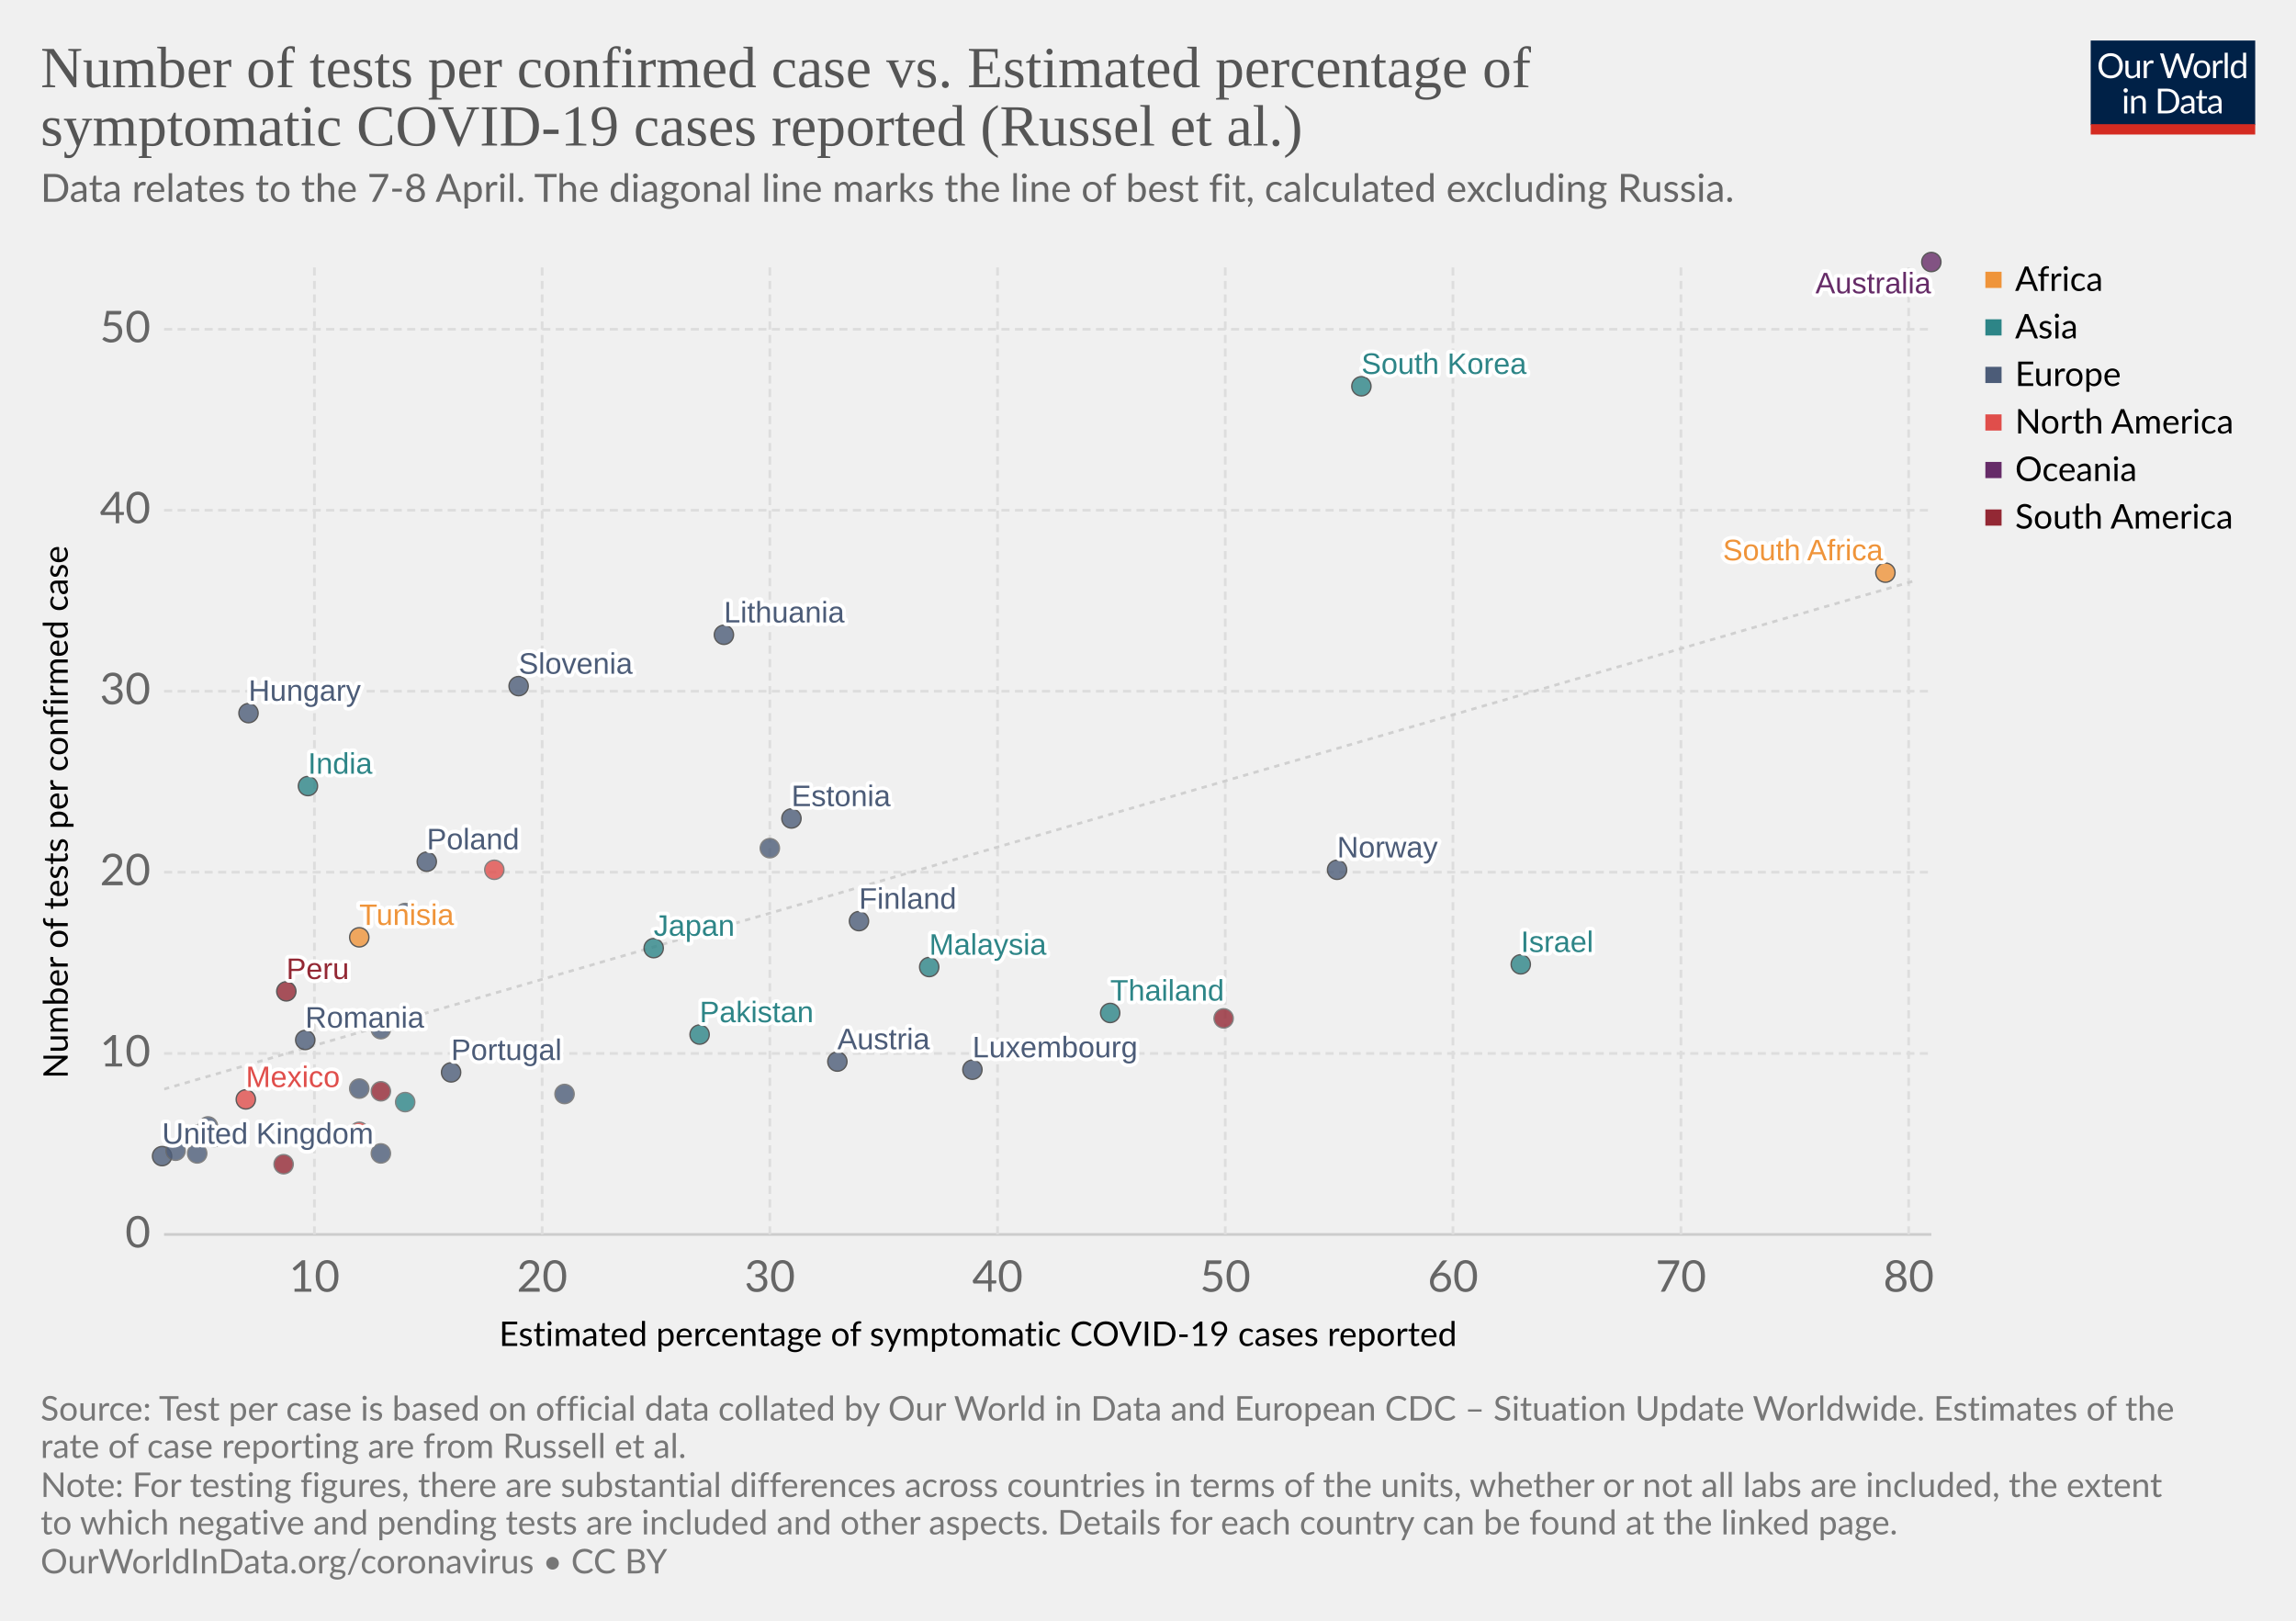
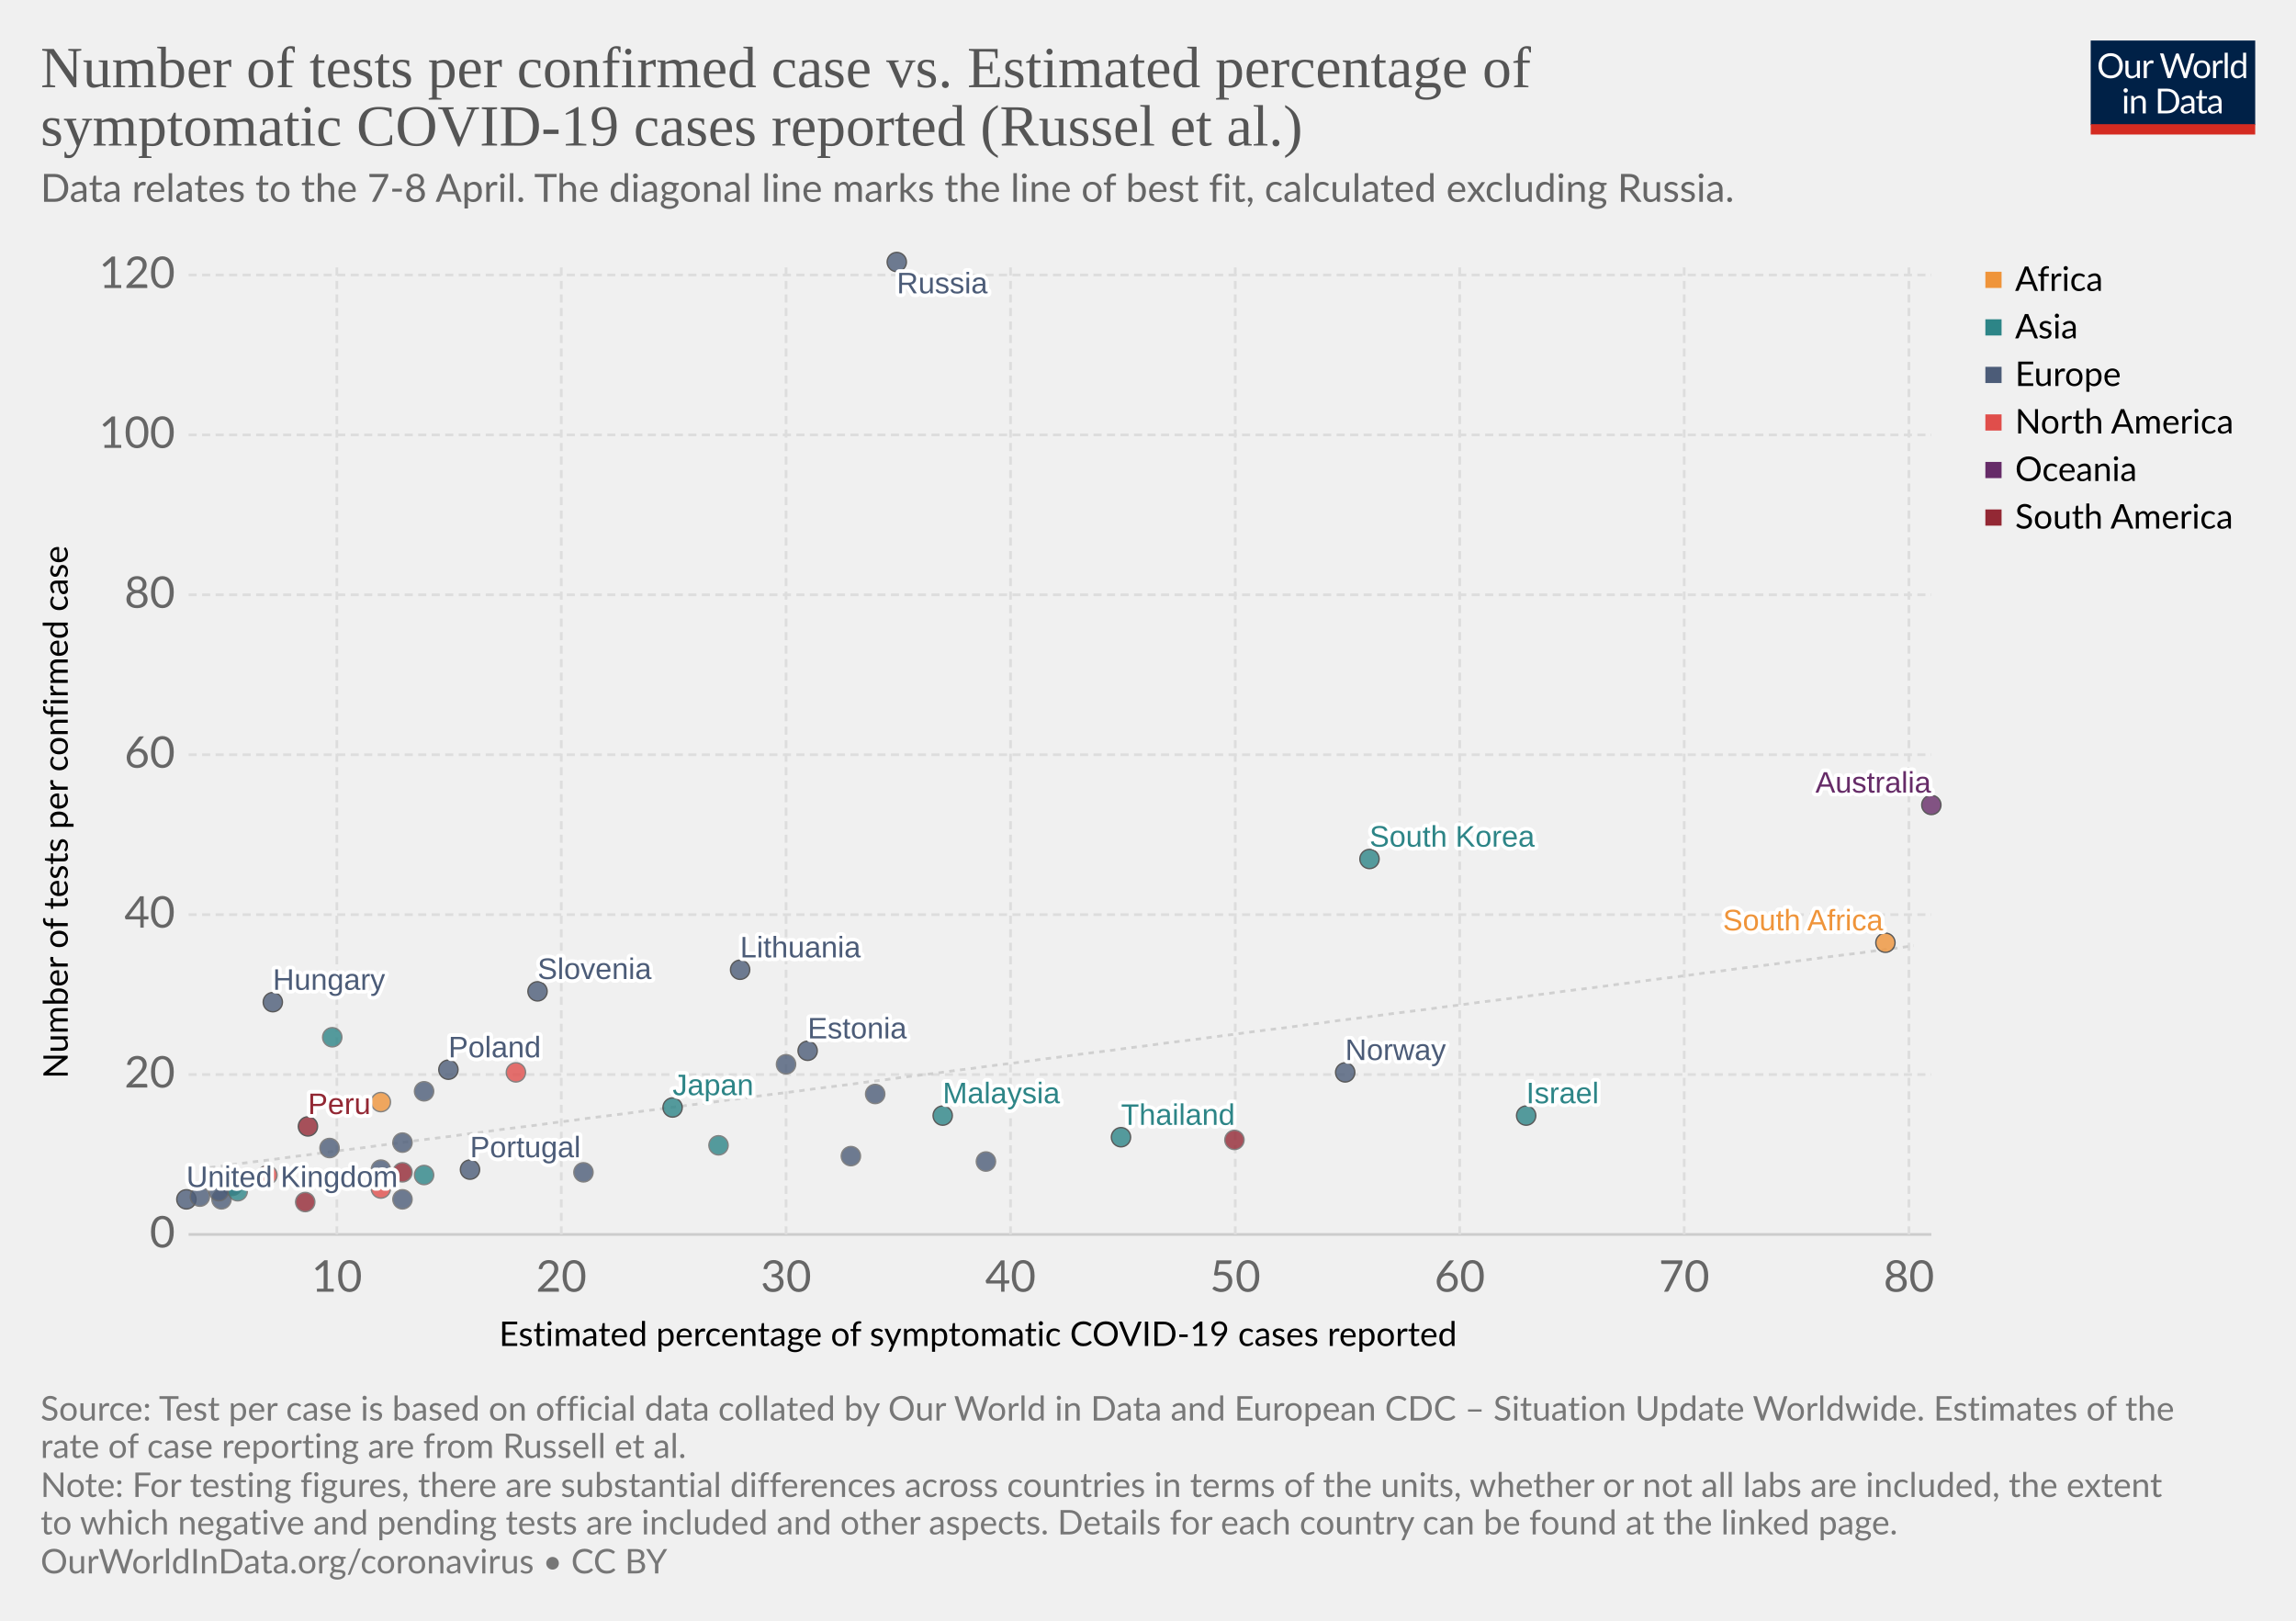
<svg xmlns="http://www.w3.org/2000/svg" version="1.1" style="background-color:#fff;-webkit-font-smoothing:antialiased" width="850" height="600" font-family="Lato,'Helvetica Neue',Helvetica,Arial,sans-serif" font-size="18" text-rendering="optimizeLegibility">
  <g class="HeaderView">
    <g transform="matrix(.29 0 0 .29 774 15)">
      <svg width="210" height="120" viewBox="0 0 210 120" fill="none">
        <g clip-path="url(#clip0)">
          <path d="M0 0h210v107.89H0V0z" fill="#002147" />
          <path d="M40.98 32.25c0 2.36-.38 4.53-1.12 6.51a14.26 14.26 0 01-8.1 8.4c-1.9.78-4.02 1.17-6.34 1.17-2.31 0-4.42-.39-6.33-1.17a14.31 14.31 0 01-8.08-8.4 18.29 18.29 0 01-1.12-6.51c0-2.36.38-4.53 1.12-6.5.75-1.97 1.8-3.67 3.17-5.1 1.37-1.43 3-2.55 4.9-3.34 1.92-.8 4.03-1.19 6.34-1.19 2.32 0 4.43.4 6.34 1.19 1.92.8 3.56 1.9 4.93 3.34a14.87 14.87 0 013.17 5.1 18.1 18.1 0 011.12 6.5zm-4.38 0c0-1.94-.26-3.68-.8-5.22a10.91 10.91 0 00-2.24-3.89 9.68 9.68 0 00-3.52-2.46 11.95 11.95 0 00-4.62-.86c-1.68 0-3.21.28-4.6.86a9.88 9.88 0 00-3.54 2.46 10.91 10.91 0 00-2.24 3.9c-.53 1.53-.8 3.27-.8 5.2 0 1.94.27 3.68.8 5.22a11.17 11.17 0 002.24 3.9 10.01 10.01 0 003.55 2.44c1.38.56 2.9.83 4.6.83 1.7 0 3.24-.27 4.61-.83a9.8 9.8 0 003.52-2.44 11.17 11.17 0 002.25-3.9c.53-1.54.8-3.28.8-5.21zm26.22-6.54V48H60.5c-.56 0-.9-.27-1.05-.81l-.31-2.4a12.45 12.45 0 01-3.26 2.6c-1.2.64-2.58.96-4.13.96-1.22 0-2.3-.2-3.24-.6a6.52 6.52 0 01-2.33-1.7 7.37 7.37 0 01-1.43-2.67c-.3-1.04-.46-2.2-.46-3.45V25.7h3.91v14.22c0 1.68.38 2.99 1.15 3.91.77.93 1.96 1.39 3.54 1.39 1.16 0 2.24-.27 3.23-.82a10.42 10.42 0 002.8-2.28V25.7h3.91zm8.61 4.47a9.94 9.94 0 012.6-3.56 5.64 5.64 0 013.76-1.3c.47 0 .92.05 1.34.15.44.1.83.27 1.17.49L80 28.88c-.09.37-.3.55-.66.55-.2 0-.5-.04-.9-.13a6.21 6.21 0 00-3.24.18c-.54.2-1.03.5-1.47.92-.42.4-.81.9-1.17 1.5-.33.58-.64 1.26-.92 2.02V48h-3.94V25.71h2.25c.42 0 .72.08.88.25.16.16.27.44.33.83l.26 3.39zm61.16-13.7L122.75 48h-3.82l-7.99-24.05a21.95 21.95 0 01-.42-1.58 38.36 38.36 0 01-.44 1.58L102.05 48h-3.83L88.4 16.47h3.54c.38 0 .7.1.95.29.26.2.43.43.5.73l6.52 21.9c.1.4.2.83.28 1.28.1.46.2.94.29 1.46l.3-1.46c.12-.47.25-.9.38-1.27l7.41-21.91c.1-.25.26-.48.51-.69.27-.22.58-.33.95-.33h1.23c.38 0 .69.1.92.29.24.2.41.43.53.73l7.4 21.9a28.4 28.4 0 01.68 2.62 29.52 29.52 0 01.52-2.61l6.54-21.91c.07-.27.23-.5.48-.7.27-.21.58-.32.95-.32h3.32zm9.35 8.88c1.63 0 3.1.27 4.4.82a9.43 9.43 0 015.46 5.94c.5 1.4.74 2.98.74 4.73 0 1.76-.25 3.34-.74 4.75a9.43 9.43 0 01-5.46 5.92c-1.3.52-2.77.79-4.4.79-1.64 0-3.12-.27-4.44-.8a9.42 9.42 0 01-3.35-2.3c-.92-1-1.63-2.2-2.13-3.61-.49-1.41-.73-3-.73-4.75s.24-3.33.73-4.73c.5-1.43 1.2-2.64 2.13-3.63.93-1 2.04-1.77 3.35-2.31 1.32-.55 2.8-.82 4.44-.82zm0 19.89c2.2 0 3.84-.73 4.93-2.2 1.08-1.48 1.63-3.54 1.63-6.18 0-2.66-.55-4.72-1.63-6.2-1.09-1.49-2.73-2.23-4.93-2.23-1.12 0-2.09.2-2.93.57-.82.39-1.5.94-2.06 1.65-.55.72-.96 1.61-1.24 2.67-.26 1.04-.4 2.22-.4 3.54 0 2.64.55 4.7 1.64 6.18 1.1 1.47 2.76 2.2 4.99 2.2zm17.97-15.07a9.94 9.94 0 012.6-3.56 5.64 5.64 0 013.76-1.3c.47 0 .91.05 1.34.15.44.1.83.27 1.16.49l-.28 2.92c-.09.37-.31.55-.66.55-.2 0-.5-.04-.9-.13a6.2 6.2 0 00-3.24.18c-.54.2-1.03.5-1.47.92-.43.4-.82.9-1.17 1.5a13.1 13.1 0 00-.92 2.02V48h-3.94V25.71h2.24c.43 0 .72.08.88.25.17.16.28.44.33.83l.27 3.39zm15.04-14.59V48h-3.92V15.6h3.92zm19.55 15.43a6.22 6.22 0 00-2.38-2.05 6.7 6.7 0 00-2.86-.6c-2.07 0-3.66.75-4.77 2.23-1.12 1.48-1.68 3.6-1.68 6.33 0 1.46.13 2.7.38 3.74a7.29 7.29 0 001.1 2.56 4.35 4.35 0 001.78 1.45c.7.3 1.5.46 2.4.46 1.29 0 2.41-.3 3.36-.88a9.6 9.6 0 002.67-2.49V31.02zm3.91-15.43V48h-2.33c-.56 0-.9-.27-1.06-.81l-.35-2.71a12.13 12.13 0 01-3.25 2.77 8.28 8.28 0 01-4.23 1.06 7.31 7.31 0 01-6.14-2.9c-.73-.96-1.3-2.15-1.69-3.57a18.35 18.35 0 01.07-9.48 11.29 11.29 0 011.89-3.7 8.7 8.7 0 017.06-3.34 7.96 7.96 0 016.12 2.62V15.59h3.91zM46.61 70.71V93H42.7V70.71h3.91zm.84-7c0 .39-.08.75-.24 1.09-.15.32-.35.61-.62.88-.25.25-.55.44-.9.59a2.67 2.67 0 01-2.16 0 2.9 2.9 0 01-1.45-1.47 2.67 2.67 0 010-2.16c.15-.35.35-.65.6-.9.25-.27.53-.47.85-.62a2.67 2.67 0 012.16 0c.35.15.65.35.9.62.27.25.47.55.62.9.16.34.24.7.24 1.08zm7.97 10.24c.49-.54 1-1.04 1.54-1.48a9.85 9.85 0 013.66-1.84 8.96 8.96 0 015.43.35c.94.4 1.72.97 2.33 1.71.63.74 1.11 1.62 1.43 2.67.32 1.04.49 2.19.49 3.45V93h-3.94V78.81c0-1.69-.4-3-1.17-3.92-.76-.93-1.93-1.4-3.5-1.4-1.15 0-2.24.27-3.25.83-1 .56-1.92 1.31-2.77 2.27V93h-3.94V70.71h2.35c.56 0 .9.28 1.04.82l.3 2.42zm57.7 3.3c0 2.36-.37 4.5-1.11 6.44a14.3 14.3 0 01-3.17 4.98c-1.37 1.37-3 2.45-4.93 3.2-1.9.76-4.02 1.13-6.33 1.13H85.8V61.47h11.77c2.31 0 4.42.39 6.33 1.15a13.8 13.8 0 018.1 8.18 17.75 17.75 0 011.12 6.45zm-4.37 0c0-1.94-.26-3.67-.8-5.2a10.94 10.94 0 00-2.23-3.87 9.57 9.57 0 00-3.53-2.42 12.23 12.23 0 00-4.61-.83h-7.5v24.62h7.5c1.7 0 3.24-.28 4.61-.84a9.7 9.7 0 003.53-2.4 10.94 10.94 0 002.24-3.87c.53-1.53.8-3.26.8-5.2zm19.8 5.72c-1.8.06-3.34.2-4.62.44-1.26.22-2.3.51-3.1.88-.8.36-1.37.8-1.74 1.3-.35.5-.53 1.05-.53 1.67 0 .58.1 1.1.3 1.52a3 3 0 00.76 1.05c.34.27.73.46 1.17.6.45.11.94.17 1.45.17a7.28 7.28 0 003.5-.81 11.95 11.95 0 002.82-2.2v-4.62zm-12.65-9.11a12.73 12.73 0 013.98-2.66c1.43-.59 3-.88 4.73-.88 1.25 0 2.36.2 3.33.61a6.81 6.81 0 013.94 4.38c.33 1.04.5 2.19.5 3.43V93h-1.74a1.8 1.8 0 01-.88-.18c-.2-.13-.36-.38-.48-.74l-.44-2.12c-.59.55-1.16 1.03-1.72 1.46a9.48 9.48 0 01-3.74 1.7c-.69.15-1.46.23-2.3.23-.87 0-1.69-.12-2.45-.35a5.34 5.34 0 01-3.34-2.93 6.64 6.64 0 01-.49-2.64c0-.88.25-1.72.73-2.53a6.33 6.33 0 012.35-2.17c1.09-.63 2.5-1.15 4.25-1.54 1.75-.41 3.89-.65 6.42-.7v-1.75c0-1.73-.37-3.03-1.12-3.91-.75-.9-1.84-1.34-3.28-1.34-.97 0-1.78.12-2.44.37-.64.23-1.2.5-1.7.81l-1.23.82c-.33.23-.67.35-1 .35-.27 0-.5-.07-.69-.2a2.1 2.1 0 01-.48-.53l-.7-1.25zm27.67 19.5c-1.76 0-3.12-.5-4.07-1.48-.94-.98-1.41-2.4-1.41-4.25V74h-2.68a.9.9 0 01-.6-.2c-.16-.14-.24-.36-.24-.66v-1.56l3.65-.46.9-6.89c.05-.22.14-.4.29-.52a.88.88 0 01.62-.22H142v7.67h6.44V74h-6.44v13.38c0 .94.22 1.63.68 2.09.45.45 1.04.68 1.76.68a3.21 3.21 0 001.85-.53l.55-.35c.16-.12.3-.18.41-.18.2 0 .4.13.55.38l1.15 1.87a7.45 7.45 0 01-2.44 1.5c-.96.35-1.94.52-2.95.52zm19.68-10.4c-1.8.07-3.34.21-4.62.45-1.26.22-2.3.51-3.1.88-.8.36-1.37.8-1.74 1.3-.35.5-.53 1.05-.53 1.67 0 .58.1 1.1.3 1.52.18.42.44.77.76 1.05.34.27.73.46 1.17.6.45.11.94.17 1.45.17a7.3 7.3 0 003.5-.81 12.04 12.04 0 002.82-2.2v-4.62zm-12.65-9.1a12.72 12.72 0 013.99-2.66c1.42-.59 3-.88 4.72-.88 1.25 0 2.36.2 3.33.61a6.81 6.81 0 013.94 4.38c.33 1.04.5 2.19.5 3.43V93h-1.74a1.8 1.8 0 01-.88-.18c-.2-.13-.36-.38-.48-.74l-.44-2.12c-.59.55-1.16 1.03-1.72 1.46a9.48 9.48 0 01-3.74 1.7c-.69.15-1.46.23-2.3.23-.87 0-1.69-.12-2.45-.35a5.33 5.33 0 01-3.34-2.93 6.62 6.62 0 01-.49-2.64c0-.88.25-1.72.73-2.53a6.33 6.33 0 012.35-2.17c1.09-.63 2.5-1.15 4.25-1.54 1.74-.41 3.89-.65 6.42-.7v-1.75c0-1.73-.37-3.03-1.12-3.91-.75-.9-1.84-1.34-3.28-1.34-.97 0-1.78.12-2.44.37-.64.23-1.2.5-1.7.81-.46.3-.87.57-1.22.82-.34.23-.68.35-1.02.35-.26 0-.49-.07-.68-.2-.19-.14-.35-.32-.48-.53l-.7-1.25z" fill="#fff" />
          <path fill="#D42B21" d="M0 106.79h210V120H0z" />
        </g>
        <defs>
          <clipPath id="clip0">
            <path fill="#fff" d="M0 0h210v120H0z" />
          </clipPath>
        </defs>
      </svg>
    </g>
    <a href="https://ourworldindata.org/grapher/number-of-tests-per-confirmed-case-vs-estimated-percentage-of-symptomatic-covid-19-cases-reported-russel-et-al" target="_blank" font-family="&quot;Playfair Display&quot;,Georgia,&quot;Times New Roman&quot;,serif">
      <text font-size="21.6" x="15" y="32.3" fill="#555">
        <tspan x="15" y="32.28">Number of tests per confirmed case vs. Estimated percentage of</tspan>
        <tspan x="15" y="53.88">symptomatic COVID-19 cases reported (Russel et al.)</tspan>
      </text>
    </a>
    <text font-size="14.4" x="15" y="74.7" fill="#666">
      <tspan x="15" y="74.72">Data relates to the 7-8 April. The diagonal line marks the line of best fit, calculated excluding Russia.</tspan>
    </text>
  </g>
  <g>
    <g class="AxisBoxView">
      <g class="HorizontalAxis">
        <text font-size="12.6" x="184.8" y="498.3">
          <tspan x="184.76" y="498.28">Estimated percentage of symptomatic COVID-19 cases reported</tspan>
        </text>
-         <text x="116.4" y="478.2" fill="#666" text-anchor="middle" font-size="16.2">10</text>
-         <text x="200.7" y="478.2" fill="#666" text-anchor="middle" font-size="16.2">20</text>
-         <text x="285" y="478.2" fill="#666" text-anchor="middle" font-size="16.2">30</text>
-         <text x="369.3" y="478.2" fill="#666" text-anchor="middle" font-size="16.2">40</text>
-         <text x="453.6" y="478.2" fill="#666" text-anchor="middle" font-size="16.2">50</text>
-         <text x="537.9" y="478.2" fill="#666" text-anchor="middle" font-size="16.2">60</text>
-         <text x="622.3" y="478.2" fill="#666" text-anchor="middle" font-size="16.2">70</text>
-         <text x="706.6" y="478.2" fill="#666" text-anchor="middle" font-size="16.2">80</text>
+         <text x="124.7" y="478.2" fill="#666" text-anchor="middle" font-size="16.2">10</text>
+         <text x="207.8" y="478.2" fill="#666" text-anchor="middle" font-size="16.2">20</text>
+         <text x="291" y="478.2" fill="#666" text-anchor="middle" font-size="16.2">30</text>
+         <text x="374.1" y="478.2" fill="#666" text-anchor="middle" font-size="16.2">40</text>
+         <text x="457.3" y="478.2" fill="#666" text-anchor="middle" font-size="16.2">50</text>
+         <text x="540.4" y="478.2" fill="#666" text-anchor="middle" font-size="16.2">60</text>
+         <text x="623.5" y="478.2" fill="#666" text-anchor="middle" font-size="16.2">70</text>
+         <text x="706.7" y="478.2" fill="#666" text-anchor="middle" font-size="16.2">80</text>
      </g>
      <g class="VerticalAxis">
        <text font-size="12.6" x="-399.3" y="25.1" transform="rotate(-90)">
          <tspan x="-399.31" y="25.08">Number of tests per confirmed case</tspan>
        </text>
-         <text x="55.74" y="457" fill="#666" dominant-baseline="middle" text-anchor="end" font-size="16.2">0</text>
-         <text x="55.74" y="390" fill="#666" dominant-baseline="middle" text-anchor="end" font-size="16.2">10</text>
-         <text x="55.74" y="322.9" fill="#666" dominant-baseline="middle" text-anchor="end" font-size="16.2">20</text>
-         <text x="55.74" y="255.9" fill="#666" dominant-baseline="middle" text-anchor="end" font-size="16.2">30</text>
-         <text x="55.74" y="188.9" fill="#666" dominant-baseline="middle" text-anchor="end" font-size="16.2">40</text>
-         <text x="55.74" y="121.9" fill="#666" dominant-baseline="middle" text-anchor="end" font-size="16.2">50</text>
+         <text x="64.82" y="457" fill="#666" dominant-baseline="middle" text-anchor="end" font-size="16.2">0</text>
+         <text x="64.82" y="397.8" fill="#666" dominant-baseline="middle" text-anchor="end" font-size="16.2">20</text>
+         <text x="64.82" y="338.6" fill="#666" dominant-baseline="middle" text-anchor="end" font-size="16.2">40</text>
+         <text x="64.82" y="279.4" fill="#666" dominant-baseline="middle" text-anchor="end" font-size="16.2">60</text>
+         <text x="64.82" y="220.2" fill="#666" dominant-baseline="middle" text-anchor="end" font-size="16.2">80</text>
+         <text x="64.82" y="161" fill="#666" dominant-baseline="middle" text-anchor="end" font-size="16.2">100</text>
+         <text x="64.82" y="101.8" fill="#666" dominant-baseline="middle" text-anchor="end" font-size="16.2">120</text>
      </g>
      <g class="AxisGridLines">
-         <path stroke="#ccc" d="M60.74 457H715" />
-         <path stroke="#ddd" stroke-dasharray="3,2" d="M60.74 390H715M60.74 322.9H715M60.74 255.9H715M60.74 188.9H715M60.74 121.9H715" />
+         <path stroke="#ccc" d="M69.82 457H715" />
+         <path stroke="#ddd" stroke-dasharray="3,2" d="M69.82 397.8H715M69.82 338.6H715M69.82 279.4H715M69.82 220.2H715M69.82 161H715M69.82 101.8H715" />
      </g>
      <g class="AxisGridLines" stroke="#ddd" stroke-dasharray="3,2">
-         <path d="M116.4 457V97.6M200.7 457V97.6M285 457V97.6M369.3 457V97.6M453.6 457V97.6M537.9 457V97.6M622.3 457V97.6M706.6 457V97.6" />
+         <path d="M124.7 457V97.6M207.8 457V97.6M291 457V97.6M374.1 457V97.6M457.3 457V97.6M540.4 457V97.6M623.5 457V97.6M706.7 457V97.6" />
      </g>
    </g>
    <g>
      <defs>
        <clipPath id="a">
-           <path d="M60.74 97.6H715V457H60.74z" />
+           <path d="M69.82 97.6H715V457H69.82z" />
        </clipPath>
      </defs>
-       <path d="M60.7 403.2l6.6-1.9 6.5-1.9 6.6-1.9 6.5-1.9 6.6-1.9 6.5-1.9 6.5-1.9 6.6-1.9 6.5-1.9 6.6-1.9 6.5-1.9 6.6-1.9 6.5-1.9 6.5-1.9 6.6-1.9 6.5-1.9 6.6-1.9 6.5-1.9 6.6-1.9 6.5-1.9 6.5-1.9 6.6-1.9 6.5-1.9 6.6-1.9 6.5-1.9 6.6-1.9 6.5-1.9 6.5-1.9 6.6-1.9 6.5-1.9 6.6-1.9 6.5-1.9 6.5-1.9 6.6-1.9 6.5-1.9 6.6-1.9 6.5-1.9 6.6-1.9 6.5-1.9 6.5-1.9 6.6-1.9 6.5-1.9 6.6-1.9 6.5-1.9 6.6-1.9 6.5-1.9 6.5-1.9 6.6-1.9 6.5-1.9 6.6-1.9 6.5-1.9 6.6-1.9 6.5-1.9 6.5-1.9 6.6-1.9 6.5-1.9 6.6-1.9 6.5-1.9 6.6-1.9 6.5-1.9 6.5-1.9 6.6-1.9 6.5-1.9 6.6-1.9 6.5-1.9 6.6-1.9 6.5-1.9 6.5-1.9 6.6-1.9 6.5-1.9 6.6-1.9 6.5-1.9 6.6-1.9 6.5-1.9 6.5-1.9 6.6-1.9 6.5-1.9 6.6-1.9 6.5-1.9 6.5-1.9 6.6-1.9 6.5-1.9 6.6-1.9 6.5-1.9 6.6-1.9 6.5-1.9 6.5-1.9 6.6-1.9 6.5-1.9 6.6-1.9 6.5-1.9 6.6-1.9 6.5-1.9 6.5-1.9 6.6-1.9 6.5-1.9 6.6-1.9 6.5-1.9 6.6-1.9" clip-path="url(#a)" opacity=".9" fill="none" stroke="#ccc" stroke-dasharray="2 2" />
+       <path d="M69.8 433.2l6.5-.8 6.4-.8 6.5-.9 6.4-.8 6.5-.8 6.4-.9 6.5-.8 6.4-.9 6.5-.8 6.4-.8 6.5-.9 6.4-.8 6.5-.9 6.4-.8 6.5-.8 6.4-.9 6.5-.8 6.4-.9 6.5-.8 6.5-.8 6.4-.9 6.5-.8 6.4-.9 6.5-.8 6.4-.8 6.5-.9 6.4-.8 6.5-.9 6.4-.8 6.5-.8 6.4-.9 6.5-.8 6.4-.9 6.5-.8 6.4-.8 6.5-.9 6.4-.8 6.5-.8 6.4-.9 6.5-.8 6.4-.9 6.5-.8 6.4-.8 6.5-.9 6.4-.8 6.5-.9 6.5-.8 6.4-.8 6.5-.9 6.4-.8 6.5-.9 6.4-.8 6.5-.8 6.4-.9 6.5-.8 6.4-.9 6.5-.8 6.4-.8 6.5-.9 6.4-.8 6.5-.9 6.4-.8 6.5-.8 6.4-.9 6.5-.8 6.4-.9 6.5-.8 6.4-.8 6.5-.9 6.4-.8 6.5-.8 6.4-.9 6.5-.8 6.5-.9 6.4-.8 6.5-.8 6.4-.9 6.5-.8 6.4-.9 6.5-.8 6.4-.8 6.5-.9 6.4-.8 6.5-.9 6.4-.8 6.5-.8 6.4-.9 6.5-.8 6.4-.9 6.5-.8 6.4-.8 6.5-.9 6.4-.8 6.5-.9 6.4-.8 6.5-.8 6.4-.9 6.5-.8 6.4-.9" clip-path="url(#a)" opacity=".9" fill="none" stroke="#ccc" stroke-dasharray="2 2" />
    </g>
    <g class="PointsWithLabels clickable" clip-path="url(#b)" font-family="Arial, sans-serif">
-       <path fill="rgba(255,255,255,0)" d="M60.74 97.6H715V457H60.74z" />
+       <path fill="rgba(255,255,255,0)" d="M69.82 97.6H715V457H69.82z" />
      <defs>
        <clipPath id="b">
-           <path d="M50.74 87.6H725V467H50.74z" />
+           <path d="M59.82 87.6H725V467H59.82z" />
        </clipPath>
      </defs>
      <g class="key-South-Korea_0">
-         <circle cx="504" cy="143" r="3.57" fill="#2D8587" opacity=".8" stroke="#333" stroke-width=".5" />
+         <circle cx="507" cy="318" r="3.57" fill="#2D8587" opacity=".8" stroke="#333" stroke-width=".5" />
      </g>
      <g class="key-United-Kingdom_0">
-         <circle cx="60" cy="428" r="3.57" fill="#4C5C78" opacity=".8" stroke="#333" stroke-width=".5" />
+         <circle cx="69" cy="444" r="3.57" fill="#4C5C78" opacity=".8" stroke="#333" stroke-width=".5" />
      </g>
      <g class="key-Malaysia_0">
-         <circle cx="344" cy="358" r="3.57" fill="#2D8587" opacity=".8" stroke="#333" stroke-width=".5" />
+         <circle cx="349" cy="413" r="3.57" fill="#2D8587" opacity=".8" stroke="#333" stroke-width=".5" />
      </g>
      <g class="key-Israel_0">
-         <circle cx="563" cy="357" r="3.57" fill="#2D8587" opacity=".8" stroke="#333" stroke-width=".5" />
+         <circle cx="565" cy="413" r="3.57" fill="#2D8587" opacity=".8" stroke="#333" stroke-width=".5" />
      </g>
      <g class="key-France_0">
-         <circle cx="65" cy="426" r="3.57" fill="#4C5C78" opacity=".8" stroke="#666" stroke-width=".5" />
+         <circle cx="74" cy="443" r="3.57" fill="#4C5C78" opacity=".8" stroke="#666" stroke-width=".5" />
      </g>
      <g class="key-Italy_0">
-         <circle cx="77" cy="417" r="3.57" fill="#4C5C78" opacity=".8" stroke="#666" stroke-width=".5" />
+         <circle cx="86" cy="439" r="3.57" fill="#4C5C78" opacity=".8" stroke="#666" stroke-width=".5" />
      </g>
      <g class="key-Austria_0">
-         <circle cx="310" cy="393" r="3.57" fill="#4C5C78" opacity=".8" stroke="#333" stroke-width=".5" />
+         <circle cx="315" cy="428" r="3.57" fill="#4C5C78" opacity=".8" stroke="#666" stroke-width=".5" />
      </g>
      <g class="key-Japan_0">
-         <circle cx="242" cy="351" r="3.57" fill="#2D8587" opacity=".8" stroke="#333" stroke-width=".5" />
+         <circle cx="249" cy="410" r="3.57" fill="#2D8587" opacity=".8" stroke="#333" stroke-width=".5" />
      </g>
      <g class="key-Estonia_0">
-         <circle cx="293" cy="303" r="3.57" fill="#4C5C78" opacity=".8" stroke="#333" stroke-width=".5" />
+         <circle cx="299" cy="389" r="3.57" fill="#4C5C78" opacity=".8" stroke="#333" stroke-width=".5" />
      </g>
      <g class="key-Lithuania_0">
-         <circle cx="268" cy="235" r="3.57" fill="#4C5C78" opacity=".8" stroke="#333" stroke-width=".5" />
+         <circle cx="274" cy="359" r="3.57" fill="#4C5C78" opacity=".8" stroke="#333" stroke-width=".5" />
      </g>
      <g class="key-United-States_0">
-         <circle cx="133" cy="419" r="3.57" fill="#E04E4B" opacity=".8" stroke="#666" stroke-width=".5" />
+         <circle cx="141" cy="440" r="3.57" fill="#E04E4B" opacity=".8" stroke="#666" stroke-width=".5" />
+       </g>
+       <g class="key-Mexico_0">
+         <circle cx="99" cy="435" r="3.57" fill="#E04E4B" opacity=".8" stroke="#666" stroke-width=".5" />
      </g>
      <g class="key-Belgium_0">
-         <circle cx="73" cy="427" r="3.57" fill="#4C5C78" opacity=".8" stroke="#666" stroke-width=".5" />
-       </g>
-       <g class="key-Mexico_0">
-         <circle cx="91" cy="407" r="3.57" fill="#E04E4B" opacity=".8" stroke="#333" stroke-width=".5" />
+         <circle cx="82" cy="444" r="3.57" fill="#4C5C78" opacity=".8" stroke="#666" stroke-width=".5" />
      </g>
      <g class="key-Czech-Republic_0">
-         <circle cx="285" cy="314" r="3.57" fill="#4C5C78" opacity=".8" stroke="#666" stroke-width=".5" />
+         <circle cx="291" cy="394" r="3.57" fill="#4C5C78" opacity=".8" stroke="#666" stroke-width=".5" />
+       </g>
+       <g class="key-Slovenia_0">
+         <circle cx="199" cy="367" r="3.57" fill="#4C5C78" opacity=".8" stroke="#333" stroke-width=".5" />
+       </g>
+       <g class="key-Thailand_0">
+         <circle cx="415" cy="421" r="3.57" fill="#2D8587" opacity=".8" stroke="#333" stroke-width=".5" />
+       </g>
+       <g class="key-South-Africa_0">
+         <circle cx="698" cy="349" r="3.57" fill="#EF943A" opacity=".8" stroke="#333" stroke-width=".5" />
+       </g>
+       <g class="key-Hungary_0">
+         <circle cx="101" cy="371" r="3.57" fill="#4C5C78" opacity=".8" stroke="#333" stroke-width=".5" />
+       </g>
+       <g class="key-Peru_0">
+         <circle cx="114" cy="417" r="3.57" fill="#932834" opacity=".8" stroke="#333" stroke-width=".5" />
+       </g>
+       <g class="key-Russia_0">
+         <circle cx="332" cy="97" r="3.57" fill="#4C5C78" opacity=".8" stroke="#333" stroke-width=".5" />
+       </g>
+       <g class="key-Serbia_0">
+         <circle cx="149" cy="444" r="3.57" fill="#4C5C78" opacity=".8" stroke="#666" stroke-width=".5" />
+       </g>
+       <g class="key-Poland_0">
+         <circle cx="166" cy="396" r="3.57" fill="#4C5C78" opacity=".8" stroke="#333" stroke-width=".5" />
+       </g>
+       <g class="key-Ireland_0">
+         <circle cx="141" cy="433" r="3.57" fill="#4C5C78" opacity=".8" stroke="#666" stroke-width=".5" />
+       </g>
+       <g class="key-Tunisia_0">
+         <circle cx="141" cy="408" r="3.57" fill="#EF943A" opacity=".8" stroke="#666" stroke-width=".5" />
+       </g>
+       <g class="key-Pakistan_0">
+         <circle cx="266" cy="424" r="3.57" fill="#2D8587" opacity=".8" stroke="#666" stroke-width=".5" />
+       </g>
+       <g class="key-Finland_0">
+         <circle cx="324" cy="405" r="3.57" fill="#4C5C78" opacity=".8" stroke="#666" stroke-width=".5" />
+       </g>
+       <g class="key-Romania_0">
+         <circle cx="122" cy="425" r="3.57" fill="#4C5C78" opacity=".8" stroke="#666" stroke-width=".5" />
+       </g>
+       <g class="key-India_0">
+         <circle cx="123" cy="384" r="3.57" fill="#2D8587" opacity=".8" stroke="#666" stroke-width=".5" />
+       </g>
+       <g class="key-Netherlands_0">
+         <circle cx="81" cy="441" r="3.57" fill="#4C5C78" opacity=".8" stroke="#666" stroke-width=".5" />
      </g>
      <g class="key-Portugal_0">
-         <circle cx="167" cy="397" r="3.57" fill="#4C5C78" opacity=".8" stroke="#333" stroke-width=".5" />
-       </g>
-       <g class="key-Slovenia_0">
-         <circle cx="192" cy="254" r="3.57" fill="#4C5C78" opacity=".8" stroke="#333" stroke-width=".5" />
-       </g>
-       <g class="key-Thailand_0">
-         <circle cx="411" cy="375" r="3.57" fill="#2D8587" opacity=".8" stroke="#333" stroke-width=".5" />
-       </g>
-       <g class="key-South-Africa_0">
-         <circle cx="698" cy="212" r="3.57" fill="#EF943A" opacity=".8" stroke="#333" stroke-width=".5" />
-       </g>
-       <g class="key-Hungary_0">
-         <circle cx="92" cy="264" r="3.57" fill="#4C5C78" opacity=".8" stroke="#333" stroke-width=".5" />
-       </g>
-       <g class="key-Peru_0">
-         <circle cx="106" cy="367" r="3.57" fill="#932834" opacity=".8" stroke="#333" stroke-width=".5" />
-       </g>
-       <g class="key-Serbia_0">
-         <circle cx="141" cy="427" r="3.57" fill="#4C5C78" opacity=".8" stroke="#666" stroke-width=".5" />
-       </g>
-       <g class="key-Poland_0">
-         <circle cx="158" cy="319" r="3.57" fill="#4C5C78" opacity=".8" stroke="#333" stroke-width=".5" />
-       </g>
-       <g class="key-Ireland_0">
-         <circle cx="133" cy="403" r="3.57" fill="#4C5C78" opacity=".8" stroke="#666" stroke-width=".5" />
-       </g>
-       <g class="key-Tunisia_0">
-         <circle cx="133" cy="347" r="3.57" fill="#EF943A" opacity=".8" stroke="#333" stroke-width=".5" />
-       </g>
-       <g class="key-Pakistan_0">
-         <circle cx="259" cy="383" r="3.57" fill="#2D8587" opacity=".8" stroke="#333" stroke-width=".5" />
-       </g>
-       <g class="key-Finland_0">
-         <circle cx="318" cy="341" r="3.57" fill="#4C5C78" opacity=".8" stroke="#333" stroke-width=".5" />
-       </g>
-       <g class="key-Romania_0">
-         <circle cx="113" cy="385" r="3.57" fill="#4C5C78" opacity=".8" stroke="#333" stroke-width=".5" />
-       </g>
-       <g class="key-India_0">
-         <circle cx="114" cy="291" r="3.57" fill="#2D8587" opacity=".8" stroke="#333" stroke-width=".5" />
-       </g>
-       <g class="key-Netherlands_0">
-         <circle cx="72" cy="420" r="3.57" fill="#4C5C78" opacity=".8" stroke="#666" stroke-width=".5" />
+         <circle cx="174" cy="433" r="3.57" fill="#4C5C78" opacity=".8" stroke="#333" stroke-width=".5" />
      </g>
      <g class="key-Indonesia_0">
-         <circle cx="79" cy="421" r="3.57" fill="#2D8587" opacity=".8" stroke="#666" stroke-width=".5" />
+         <circle cx="88" cy="441" r="3.57" fill="#2D8587" opacity=".8" stroke="#666" stroke-width=".5" />
      </g>
      <g class="key-Norway_0">
-         <circle cx="495" cy="322" r="3.57" fill="#4C5C78" opacity=".8" stroke="#333" stroke-width=".5" />
+         <circle cx="498" cy="397" r="3.57" fill="#4C5C78" opacity=".8" stroke="#333" stroke-width=".5" />
      </g>
      <g class="key-Canada_0">
-         <circle cx="183" cy="322" r="3.57" fill="#E04E4B" opacity=".8" stroke="#666" stroke-width=".5" />
+         <circle cx="191" cy="397" r="3.57" fill="#E04E4B" opacity=".8" stroke="#666" stroke-width=".5" />
      </g>
      <g class="key-Ecuador_0">
-         <circle cx="105" cy="431" r="3.57" fill="#932834" opacity=".8" stroke="#666" stroke-width=".5" />
+         <circle cx="113" cy="445" r="3.57" fill="#932834" opacity=".8" stroke="#666" stroke-width=".5" />
      </g>
      <g class="key-Turkey_0">
-         <circle cx="150" cy="408" r="3.57" fill="#2D8587" opacity=".8" stroke="#666" stroke-width=".5" />
+         <circle cx="157" cy="435" r="3.57" fill="#2D8587" opacity=".8" stroke="#666" stroke-width=".5" />
      </g>
      <g class="key-Denmark_0">
-         <circle cx="141" cy="381" r="3.57" fill="#4C5C78" opacity=".8" stroke="#666" stroke-width=".5" />
+         <circle cx="149" cy="423" r="3.57" fill="#4C5C78" opacity=".8" stroke="#666" stroke-width=".5" />
      </g>
      <g class="key-Greece_0">
-         <circle cx="150" cy="338" r="3.57" fill="#4C5C78" opacity=".8" stroke="#666" stroke-width=".5" />
+         <circle cx="157" cy="404" r="3.57" fill="#4C5C78" opacity=".8" stroke="#666" stroke-width=".5" />
      </g>
      <g class="key-Australia_0">
-         <circle cx="715" cy="97" r="3.57" fill="#662C68" opacity=".8" stroke="#333" stroke-width=".5" />
+         <circle cx="715" cy="298" r="3.57" fill="#662C68" opacity=".8" stroke="#333" stroke-width=".5" />
      </g>
      <g class="key-Switzerland_0">
-         <circle cx="209" cy="405" r="3.57" fill="#4C5C78" opacity=".8" stroke="#666" stroke-width=".5" />
+         <circle cx="216" cy="434" r="3.57" fill="#4C5C78" opacity=".8" stroke="#666" stroke-width=".5" />
      </g>
      <g class="key-Chile_0">
-         <circle cx="453" cy="377" r="3.57" fill="#932834" opacity=".8" stroke="#666" stroke-width=".5" />
+         <circle cx="457" cy="422" r="3.57" fill="#932834" opacity=".8" stroke="#666" stroke-width=".5" />
      </g>
      <g class="key-Luxembourg_0">
-         <circle cx="360" cy="396" r="3.57" fill="#4C5C78" opacity=".8" stroke="#333" stroke-width=".5" />
+         <circle cx="365" cy="430" r="3.57" fill="#4C5C78" opacity=".8" stroke="#666" stroke-width=".5" />
      </g>
      <g class="key-Argentina_0">
-         <circle cx="141" cy="404" r="3.57" fill="#932834" opacity=".8" stroke="#666" stroke-width=".5" />
+         <circle cx="149" cy="434" r="3.57" fill="#932834" opacity=".8" stroke="#666" stroke-width=".5" />
      </g>
      <g class="backgroundLabels" fill="#333" font-size="11" font-weight="400">
-         <text x="504" y="138.43" fill="#fff" stroke="#fff" stroke-linecap="round" stroke-linejoin="round" stroke-width=".25em">South Korea</text>
-         <text x="504" y="138.43" fill="#2D8587">South Korea</text>
-         <text x="60" y="423.43" fill="#fff" stroke="#fff" stroke-linecap="round" stroke-linejoin="round" stroke-width=".25em">United Kingdom</text>
-         <text x="60" y="423.43" fill="#4C5C78">United Kingdom</text>
-         <text x="344" y="353.43" fill="#fff" stroke="#fff" stroke-linecap="round" stroke-linejoin="round" stroke-width=".25em">Malaysia</text>
-         <text x="344" y="353.43" fill="#2D8587">Malaysia</text>
-         <text x="563" y="352.43" fill="#fff" stroke="#fff" stroke-linecap="round" stroke-linejoin="round" stroke-width=".25em">Israel</text>
-         <text x="563" y="352.43" fill="#2D8587">Israel</text>
-         <text x="310" y="388.43" fill="#fff" stroke="#fff" stroke-linecap="round" stroke-linejoin="round" stroke-width=".25em">Austria</text>
-         <text x="310" y="388.43" fill="#4C5C78">Austria</text>
-         <text x="242" y="346.43" fill="#fff" stroke="#fff" stroke-linecap="round" stroke-linejoin="round" stroke-width=".25em">Japan</text>
-         <text x="242" y="346.43" fill="#2D8587">Japan</text>
-         <text x="293" y="298.43" fill="#fff" stroke="#fff" stroke-linecap="round" stroke-linejoin="round" stroke-width=".25em">Estonia</text>
-         <text x="293" y="298.43" fill="#4C5C78">Estonia</text>
-         <text x="268" y="230.43" fill="#fff" stroke="#fff" stroke-linecap="round" stroke-linejoin="round" stroke-width=".25em">Lithuania</text>
-         <text x="268" y="230.43" fill="#4C5C78">Lithuania</text>
-         <text x="91" y="402.43" fill="#fff" stroke="#fff" stroke-linecap="round" stroke-linejoin="round" stroke-width=".25em">Mexico</text>
-         <text x="91" y="402.43" fill="#E04E4B">Mexico</text>
-         <text x="167" y="392.43" fill="#fff" stroke="#fff" stroke-linecap="round" stroke-linejoin="round" stroke-width=".25em">Portugal</text>
-         <text x="167" y="392.43" fill="#4C5C78">Portugal</text>
-         <text x="192" y="249.43" fill="#fff" stroke="#fff" stroke-linecap="round" stroke-linejoin="round" stroke-width=".25em">Slovenia</text>
-         <text x="192" y="249.43" fill="#4C5C78">Slovenia</text>
-         <text x="411" y="370.43" fill="#fff" stroke="#fff" stroke-linecap="round" stroke-linejoin="round" stroke-width=".25em">Thailand</text>
-         <text x="411" y="370.43" fill="#2D8587">Thailand</text>
-         <text x="637.83" y="207.43" fill="#fff" stroke="#fff" stroke-linecap="round" stroke-linejoin="round" stroke-width=".25em">South Africa</text>
-         <text x="637.83" y="207.43" fill="#EF943A">South Africa</text>
-         <text x="92" y="259.43" fill="#fff" stroke="#fff" stroke-linecap="round" stroke-linejoin="round" stroke-width=".25em">Hungary</text>
-         <text x="92" y="259.43" fill="#4C5C78">Hungary</text>
-         <text x="106" y="362.43" fill="#fff" stroke="#fff" stroke-linecap="round" stroke-linejoin="round" stroke-width=".25em">Peru</text>
-         <text x="106" y="362.43" fill="#932834">Peru</text>
-         <text x="158" y="314.43" fill="#fff" stroke="#fff" stroke-linecap="round" stroke-linejoin="round" stroke-width=".25em">Poland</text>
-         <text x="158" y="314.43" fill="#4C5C78">Poland</text>
-         <text x="133" y="342.43" fill="#fff" stroke="#fff" stroke-linecap="round" stroke-linejoin="round" stroke-width=".25em">Tunisia</text>
-         <text x="133" y="342.43" fill="#EF943A">Tunisia</text>
-         <text x="259" y="378.43" fill="#fff" stroke="#fff" stroke-linecap="round" stroke-linejoin="round" stroke-width=".25em">Pakistan</text>
-         <text x="259" y="378.43" fill="#2D8587">Pakistan</text>
-         <text x="318" y="336.43" fill="#fff" stroke="#fff" stroke-linecap="round" stroke-linejoin="round" stroke-width=".25em">Finland</text>
-         <text x="318" y="336.43" fill="#4C5C78">Finland</text>
-         <text x="113" y="380.43" fill="#fff" stroke="#fff" stroke-linecap="round" stroke-linejoin="round" stroke-width=".25em">Romania</text>
-         <text x="113" y="380.43" fill="#4C5C78">Romania</text>
-         <text x="114" y="286.43" fill="#fff" stroke="#fff" stroke-linecap="round" stroke-linejoin="round" stroke-width=".25em">India</text>
-         <text x="114" y="286.43" fill="#2D8587">India</text>
-         <text x="495" y="317.43" fill="#fff" stroke="#fff" stroke-linecap="round" stroke-linejoin="round" stroke-width=".25em">Norway</text>
-         <text x="495" y="317.43" fill="#4C5C78">Norway</text>
-         <text x="672.1" y="108.6" fill="#fff" stroke="#fff" stroke-linecap="round" stroke-linejoin="round" stroke-width=".25em">Australia</text>
-         <text x="672.1" y="108.6" fill="#662C68">Australia</text>
-         <text x="360" y="391.43" fill="#fff" stroke="#fff" stroke-linecap="round" stroke-linejoin="round" stroke-width=".25em">Luxembourg</text>
-         <text x="360" y="391.43" fill="#4C5C78">Luxembourg</text>
+         <text x="507" y="313.43" fill="#fff" stroke="#fff" stroke-linecap="round" stroke-linejoin="round" stroke-width=".25em">South Korea</text>
+         <text x="507" y="313.43" fill="#2D8587">South Korea</text>
+         <text x="69" y="439.43" fill="#fff" stroke="#fff" stroke-linecap="round" stroke-linejoin="round" stroke-width=".25em">United Kingdom</text>
+         <text x="69" y="439.43" fill="#4C5C78">United Kingdom</text>
+         <text x="349" y="408.43" fill="#fff" stroke="#fff" stroke-linecap="round" stroke-linejoin="round" stroke-width=".25em">Malaysia</text>
+         <text x="349" y="408.43" fill="#2D8587">Malaysia</text>
+         <text x="565" y="408.43" fill="#fff" stroke="#fff" stroke-linecap="round" stroke-linejoin="round" stroke-width=".25em">Israel</text>
+         <text x="565" y="408.43" fill="#2D8587">Israel</text>
+         <text x="249" y="405.43" fill="#fff" stroke="#fff" stroke-linecap="round" stroke-linejoin="round" stroke-width=".25em">Japan</text>
+         <text x="249" y="405.43" fill="#2D8587">Japan</text>
+         <text x="299" y="384.43" fill="#fff" stroke="#fff" stroke-linecap="round" stroke-linejoin="round" stroke-width=".25em">Estonia</text>
+         <text x="299" y="384.43" fill="#4C5C78">Estonia</text>
+         <text x="274" y="354.43" fill="#fff" stroke="#fff" stroke-linecap="round" stroke-linejoin="round" stroke-width=".25em">Lithuania</text>
+         <text x="274" y="354.43" fill="#4C5C78">Lithuania</text>
+         <text x="199" y="362.43" fill="#fff" stroke="#fff" stroke-linecap="round" stroke-linejoin="round" stroke-width=".25em">Slovenia</text>
+         <text x="199" y="362.43" fill="#4C5C78">Slovenia</text>
+         <text x="415" y="416.43" fill="#fff" stroke="#fff" stroke-linecap="round" stroke-linejoin="round" stroke-width=".25em">Thailand</text>
+         <text x="415" y="416.43" fill="#2D8587">Thailand</text>
+         <text x="637.83" y="344.43" fill="#fff" stroke="#fff" stroke-linecap="round" stroke-linejoin="round" stroke-width=".25em">South Africa</text>
+         <text x="637.83" y="344.43" fill="#EF943A">South Africa</text>
+         <text x="101" y="366.43" fill="#fff" stroke="#fff" stroke-linecap="round" stroke-linejoin="round" stroke-width=".25em">Hungary</text>
+         <text x="101" y="366.43" fill="#4C5C78">Hungary</text>
+         <text x="114" y="412.43" fill="#fff" stroke="#fff" stroke-linecap="round" stroke-linejoin="round" stroke-width=".25em">Peru</text>
+         <text x="114" y="412.43" fill="#932834">Peru</text>
+         <text x="332" y="108.6" fill="#fff" stroke="#fff" stroke-linecap="round" stroke-linejoin="round" stroke-width=".25em">Russia</text>
+         <text x="332" y="108.6" fill="#4C5C78">Russia</text>
+         <text x="166" y="391.43" fill="#fff" stroke="#fff" stroke-linecap="round" stroke-linejoin="round" stroke-width=".25em">Poland</text>
+         <text x="166" y="391.43" fill="#4C5C78">Poland</text>
+         <text x="174" y="428.43" fill="#fff" stroke="#fff" stroke-linecap="round" stroke-linejoin="round" stroke-width=".25em">Portugal</text>
+         <text x="174" y="428.43" fill="#4C5C78">Portugal</text>
+         <text x="498" y="392.43" fill="#fff" stroke="#fff" stroke-linecap="round" stroke-linejoin="round" stroke-width=".25em">Norway</text>
+         <text x="498" y="392.43" fill="#4C5C78">Norway</text>
+         <text x="672.1" y="293.43" fill="#fff" stroke="#fff" stroke-linecap="round" stroke-linejoin="round" stroke-width=".25em">Australia</text>
+         <text x="672.1" y="293.43" fill="#662C68">Australia</text>
      </g>
    </g>
    <g class="ScatterColorLegend clickable" cursor="pointer">
      <g class="legendMark">,<path fill="#EF943A" d="M735 100.6h6v6h-6z" />,<text font-size="12.6" x="746" y="107.7">
          <tspan x="746" y="107.68">Africa</tspan>
        </text>
      </g>
      <g class="legendMark">,<path fill="#2D8587" d="M735 118.2h6v6h-6z" />,<text font-size="12.6" x="746" y="125.3">
          <tspan x="746" y="125.28">Asia</tspan>
        </text>
      </g>
      <g class="legendMark">,<path fill="#4C5C78" d="M735 135.8h6v6h-6z" />,<text font-size="12.6" x="746" y="142.9">
          <tspan x="746" y="142.88">Europe</tspan>
        </text>
      </g>
      <g class="legendMark">,<path fill="#E04E4B" d="M735 153.4h6v6h-6z" />,<text font-size="12.6" x="746" y="160.5">
          <tspan x="746" y="160.48">North America</tspan>
        </text>
      </g>
      <g class="legendMark">,<path fill="#662C68" d="M735 171h6v6h-6z" />,<text font-size="12.6" x="746" y="178.1">
          <tspan x="746" y="178.08">Oceania</tspan>
        </text>
      </g>
      <g class="legendMark">,<path fill="#932834" d="M735 188.6h6v6h-6z" />,<text font-size="12.6" x="746" y="195.7">
          <tspan x="746" y="195.68">South America</tspan>
        </text>
      </g>
    </g>
  </g>
  <g class="SourcesFooter" fill="#777">
    <g class="clickable" fill="#777">
      <text font-size="12.6" x="15" y="525.9">
        <tspan x="15" y="525.88">Source: Test per case is based on official data collated by Our World in Data and European CDC – Situation Update Worldwide. Estimates of the</tspan>
        <tspan x="15" y="539.74">rate of case reporting are from Russell et al.</tspan>
      </text>
    </g>
    <text font-size="12.6" x="15" y="554.2">
      <tspan x="15" y="554.18">Note: For testing figures, there are substantial differences across countries in terms of the units, whether or not all labs are included, the extent</tspan>
      <tspan x="15" y="568.04">to which negative and pending tests are included and other aspects. Details for each country can be found at the linked page.</tspan>
    </text>
    <text font-size="12.6" x="15" y="582.5">
      <tspan x="15" y="582.48">
        <a target="_blank" href="https://ourworldindata.org/coronavirus" fill="#777">OurWorldInData.org/coronavirus</a> • <a class="cclogo" href="http://creativecommons.org/licenses/by/4.0/deed.en_US" target="_blank" fill="#777">CC BY</a>
      </tspan>
    </text>
  </g>
</svg>
